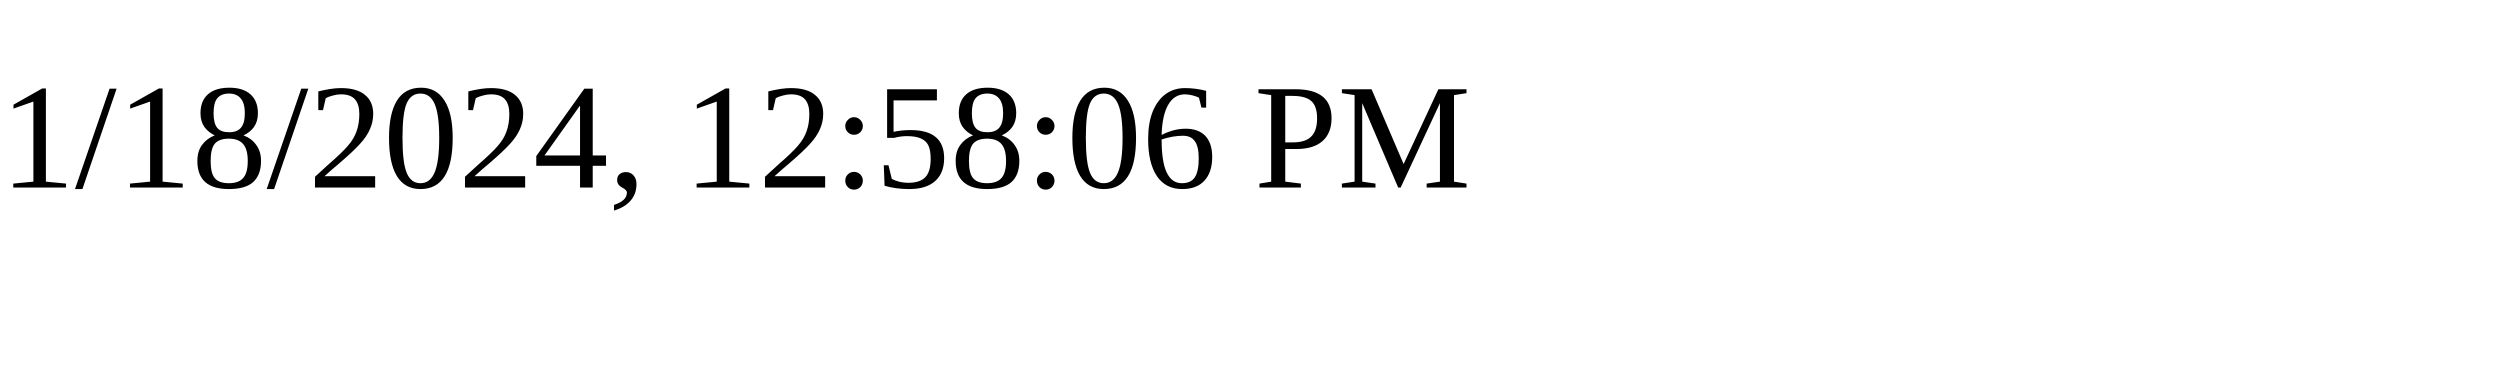
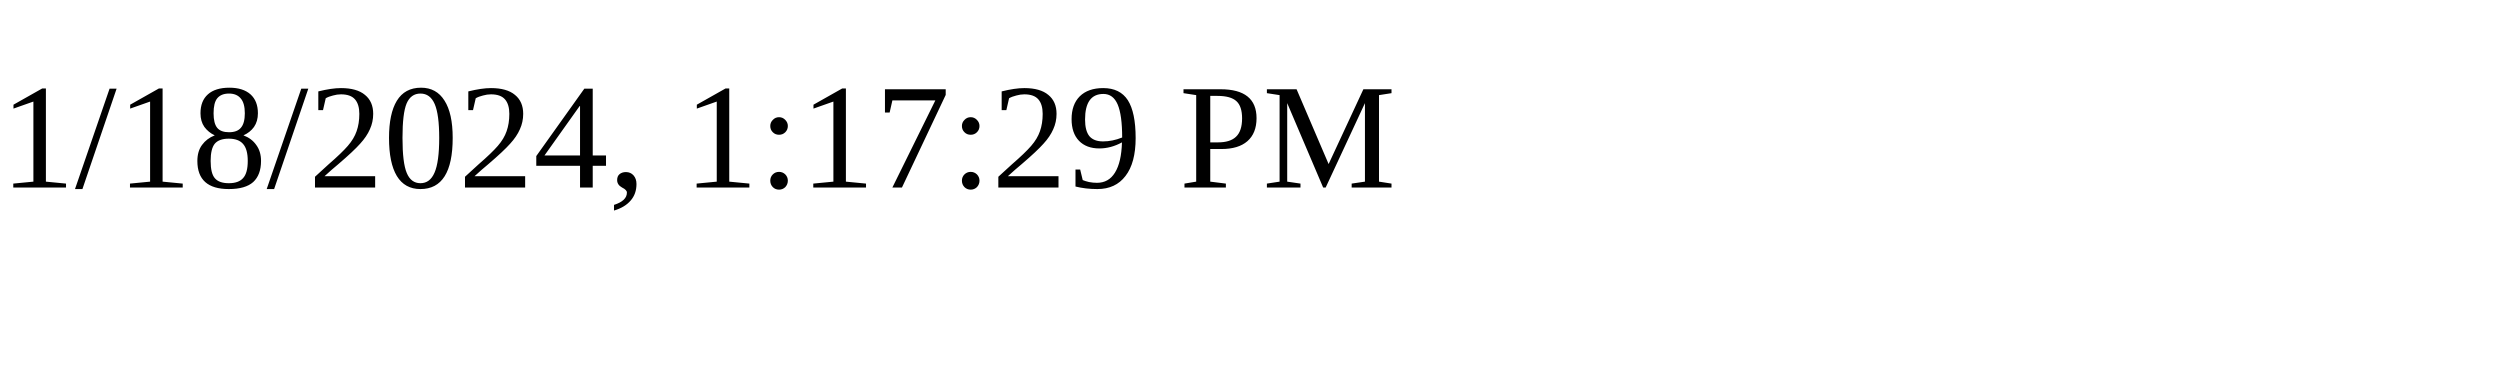
<svg xmlns="http://www.w3.org/2000/svg" height="30" width="200">
-   <text x="0" y="15">1/18/2024, 12:58:06 PM</text>
+   <text x="0" y="15">1/18/2024, 1:17:29 PM</text>
</svg>
